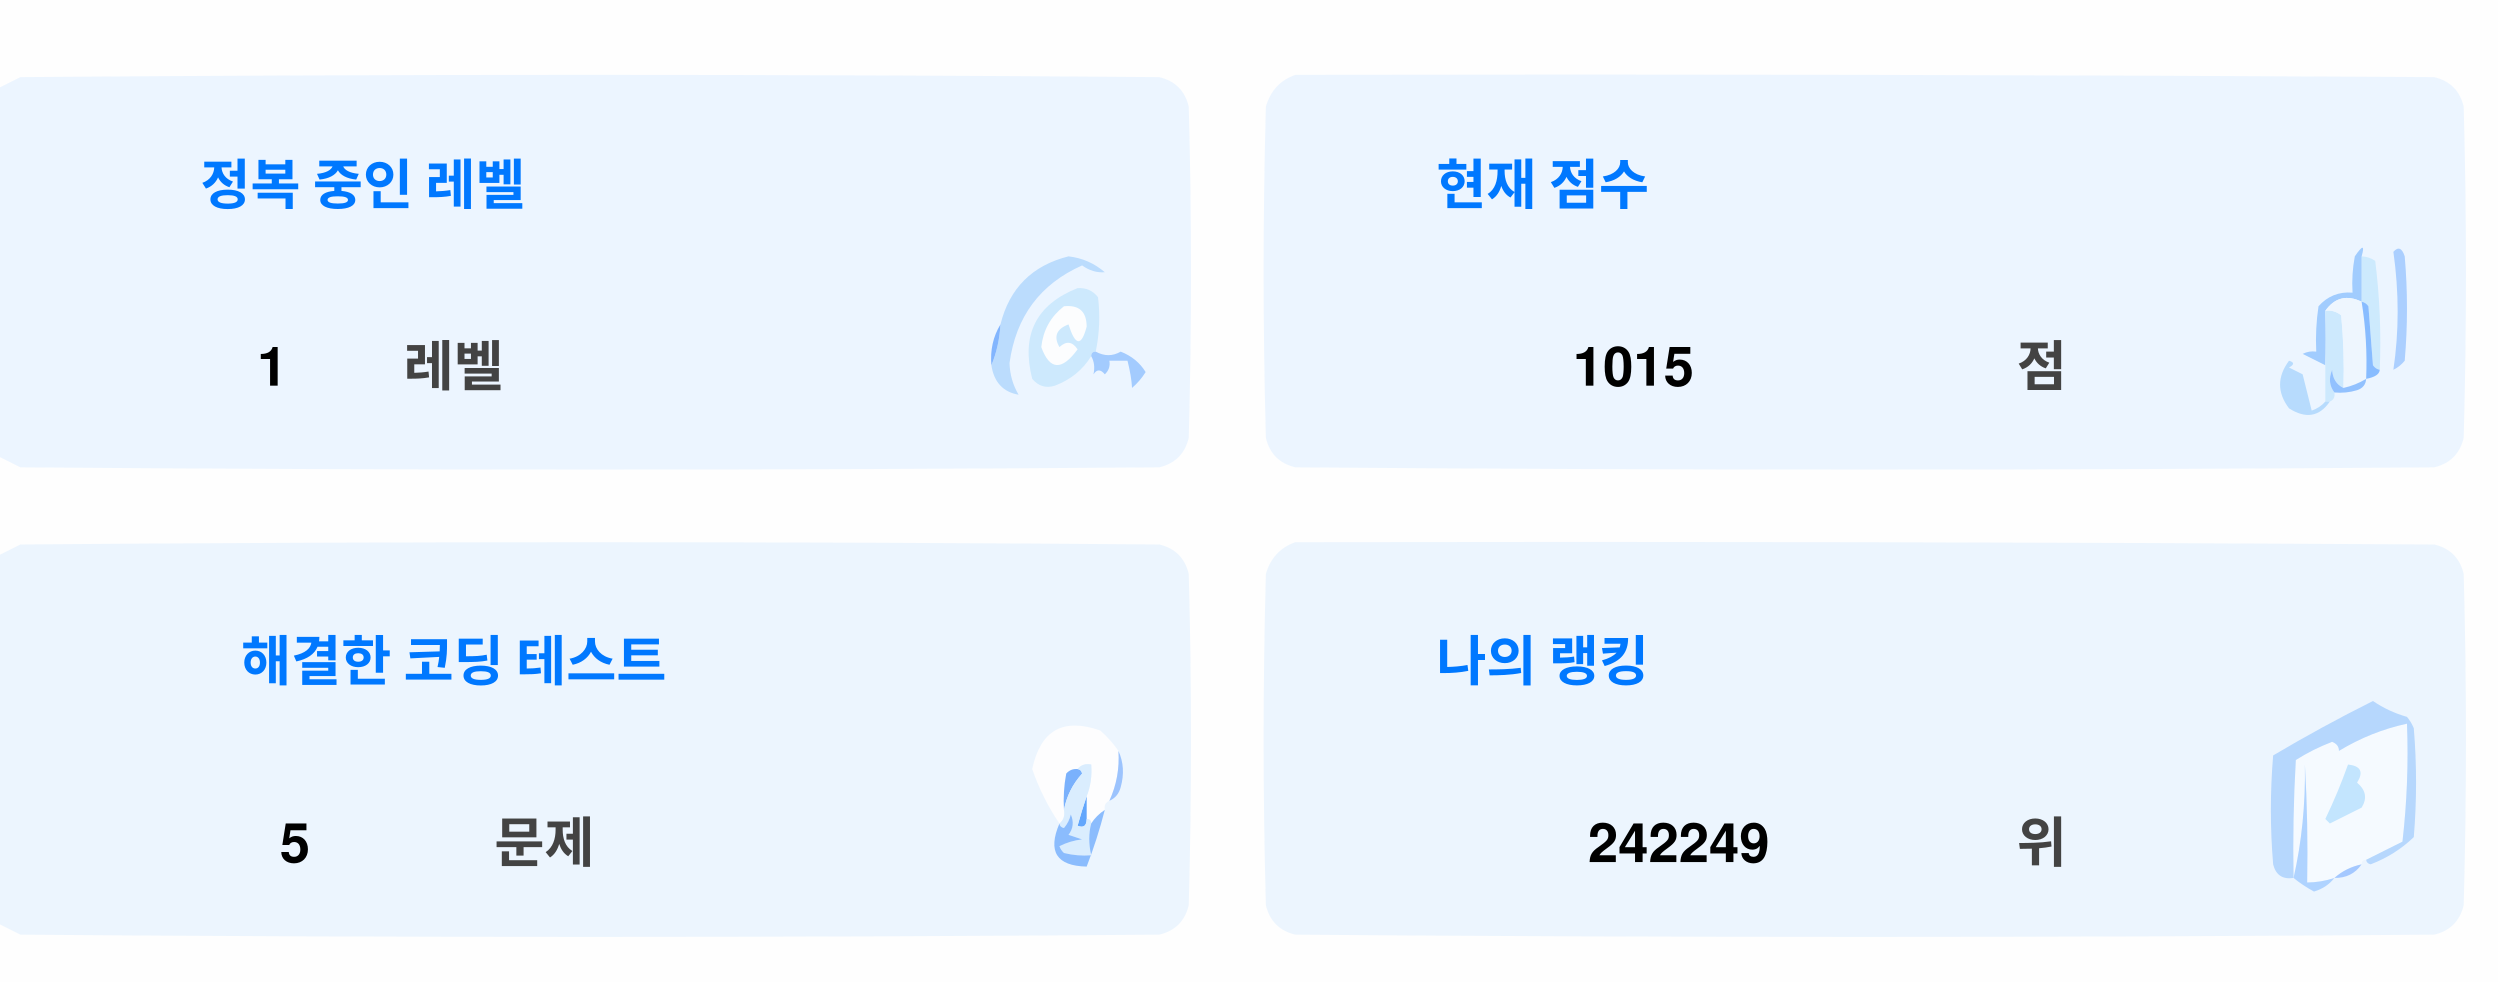
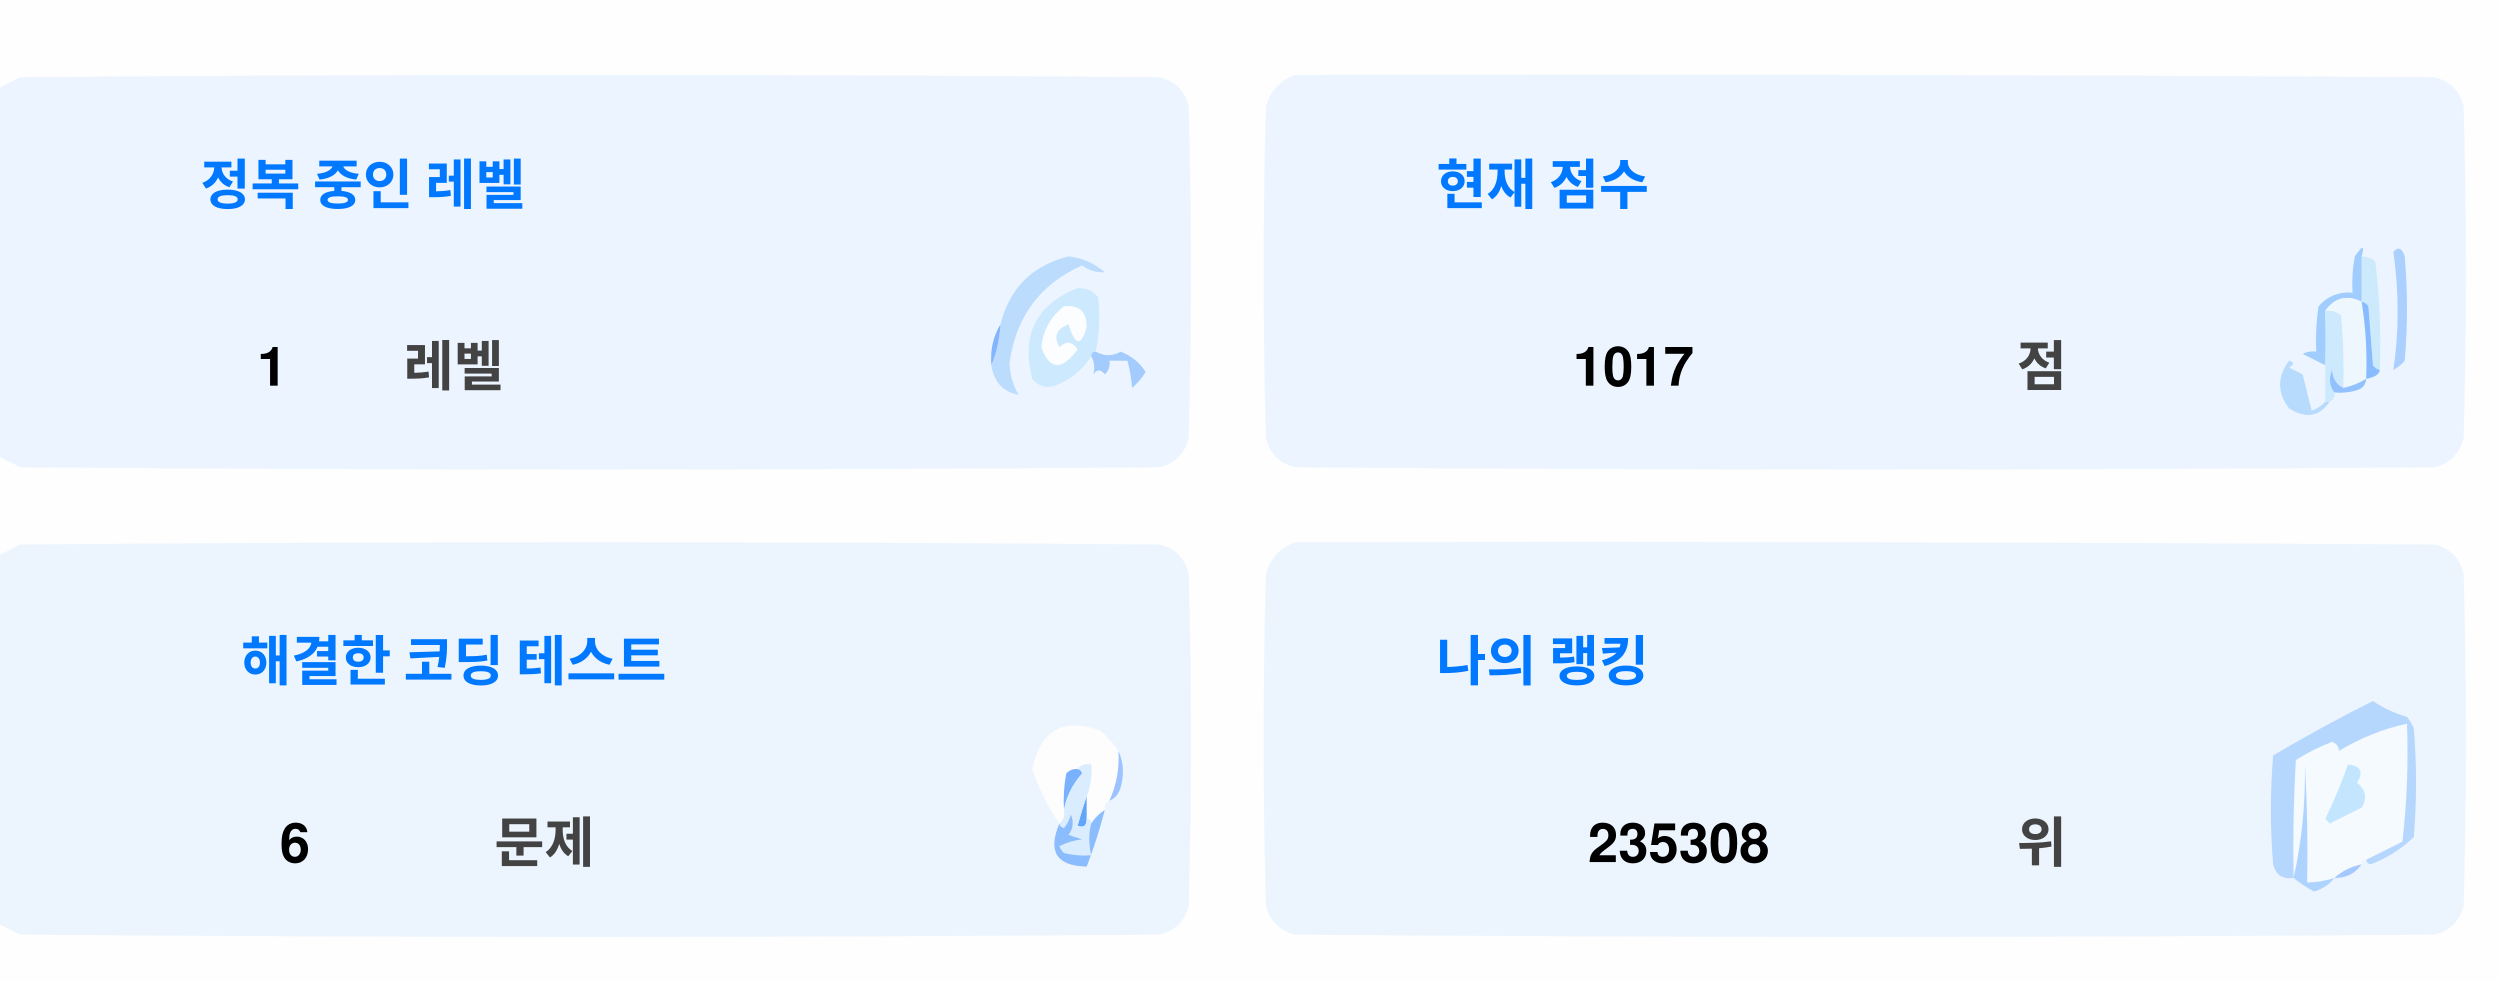
<svg xmlns="http://www.w3.org/2000/svg" version="1.1" width="551px" height="217px" style="shape-rendering:geometricPrecision; text-rendering:geometricPrecision; image-rendering:optimizeQuality; fill-rule:evenodd; clip-rule:evenodd">
  <style>.title {fill: #434343;font-size: 1rem;line-height: 1.5rem;font-weight: bold;font-family: -apple-system, BlinkMacSystemFont, Segoe UI, Helvetica, Arial, sans-serif, Apple Color Emoji, Segoe UI Emoji;}.desc {fill: #434343;font-size: 2.5rem;font-weight: bold;line-height: 1.5rem;font-family: -apple-system, BlinkMacSystemFont, Segoe UI, Helvetica, Arial, sans-serif, Apple Color Emoji, Segoe UI Emoji;}.desc-2 {fill: #434343;font-size: 1rem;font-weight: bold;line-height: 1.5rem;font-family: -apple-system, BlinkMacSystemFont, Segoe UI, Helvetica, Arial, sans-serif, Apple Color Emoji, Segoe UI Emoji;}.text, .desc {animation: twinkling 4s ease-in-out infinite;}@keyframes twinkling {40% { opacity: 1; }50% { opacity: 0.5; }60% { opacity: 1; }70% { opacity: 0.5; }80% { opacity: 1; }}</style>
  <g>
    <path style="opacity:1" fill="#fefefe" d="M -0.5,-0.5 C 183.167,-0.5 366.833,-0.5 550.5,-0.5C 550.5,71.833 550.5,144.167 550.5,216.5C 366.833,216.5 183.167,216.5 -0.5,216.5C -0.5,212.167 -0.5,207.833 -0.5,203.5C 1.14,204.32 2.807,205.153 4.5,206C 88.167,206.667 171.833,206.667 255.5,206C 259,205.167 261.167,203 262,199.5C 262.667,175.167 262.667,150.833 262,126.5C 261.167,123 259,120.833 255.5,120C 171.833,119.333 88.167,119.333 4.5,120C 2.807,120.847 1.14,121.68 -0.5,122.5C -0.5,115.167 -0.5,107.833 -0.5,100.5C 1.14,101.32 2.807,102.153 4.5,103C 88.167,103.667 171.833,103.667 255.5,103C 259,102.167 261.167,100 262,96.5C 262.667,72.167 262.667,47.833 262,23.5C 261.167,20 259,17.833 255.5,17C 171.833,16.333 88.167,16.333 4.5,17C 2.807,17.847 1.14,18.68 -0.5,19.5C -0.5,12.833 -0.5,6.167 -0.5,-0.5 Z" />
  </g>
  <g>
    <path style="opacity:1" fill="#ecf5ff" d="M -0.5,100.5 C -0.5,73.5 -0.5,46.5 -0.5,19.5C 1.14,18.68 2.807,17.847 4.5,17C 88.167,16.333 171.833,16.333 255.5,17C 259,17.833 261.167,20 262,23.5C 262.667,47.833 262.667,72.167 262,96.5C 261.167,100 259,102.167 255.5,103C 171.833,103.667 88.167,103.667 4.5,103C 2.807,102.153 1.14,101.32 -0.5,100.5 Z" />
  </g>
  <g>
    <path style="opacity:1" fill="#ecf5ff" d="M 285.5,16.5 C 369.167,16.333 452.834,16.5 536.5,17C 540,17.833 542.167,20 543,23.5C 543.667,47.833 543.667,72.167 543,96.5C 542.167,100 540,102.167 536.5,103C 452.833,103.667 369.167,103.667 285.5,103C 282,102.167 279.833,100 279,96.5C 278.333,72.167 278.333,47.833 279,23.5C 280.018,19.985 282.185,17.652 285.5,16.5 Z" />
  </g>
  <g>
    <path style="opacity:1" fill="#cdeafd" d="M 520.5,56.5 C 521.583,56.539 522.583,56.873 523.5,57.5C 524.498,65.472 524.831,73.472 524.5,81.5C 523.883,81.389 523.383,81.056 523,80.5C 522.667,76.167 522.333,71.833 522,67.5C 521.617,66.944 521.117,66.611 520.5,66.5C 520.5,63.167 520.5,59.833 520.5,56.5 Z" />
  </g>
  <g>
    <path style="opacity:1" fill="#abcfff" d="M 527.5,55.5 C 528.566,54.308 529.399,54.641 530,56.5C 530.667,64.167 530.667,71.833 530,79.5C 529.311,80.357 528.478,81.023 527.5,81.5C 528.758,73.08 528.758,64.414 527.5,55.5 Z" />
  </g>
  <g>
    <path style="opacity:1" fill="#bbdcfd" d="M 218.5,80.5 C 219.657,77.727 220.324,74.727 220.5,71.5C 222.49,63.51 227.49,58.51 235.5,56.5C 238.528,56.847 241.194,58.014 243.5,60C 241.744,60.141 240.078,59.641 238.5,58.5C 229.247,62.607 223.914,69.773 222.5,80C 222.565,82.526 223.232,84.859 224.5,87C 221.07,86.397 219.07,84.231 218.5,80.5 Z" />
  </g>
  <g>
    <path style="opacity:1" fill="#cde9fd" d="M 241.5,77.5 C 240.833,77.5 240.5,77.833 240.5,78.5C 238.628,81.529 235.961,83.695 232.5,85C 230.536,85.624 228.869,85.124 227.5,83.5C 225.021,73.791 228.354,67.124 237.5,63.5C 239.374,63.39 240.874,64.056 242,65.5C 242.497,69.524 242.331,73.524 241.5,77.5 Z" />
  </g>
  <g>
    <path style="opacity:1" fill="#fcfdfe" d="M 234.5,67.5 C 237.826,67.162 239.493,68.662 239.5,72C 238.334,76.434 237,76.267 235.5,71.5C 232.832,72.515 232.166,74.182 233.5,76.5C 235.017,75.089 236.351,75.256 237.5,77C 234.006,81.771 231.34,81.605 229.5,76.5C 229.904,72.771 231.571,69.771 234.5,67.5 Z" />
  </g>
  <g>
    <path style="opacity:1" fill="#a1ccfe" d="M 520.5,56.5 C 520.5,59.833 520.5,63.167 520.5,66.5C 517.238,64.922 514.572,65.589 512.5,68.5C 512.617,72.81 512.617,76.81 512.5,80.5C 510.86,79.68 509.193,78.847 507.5,78C 508.448,77.517 509.448,77.35 510.5,77.5C 510.335,74.15 510.502,70.817 511,67.5C 512.995,65.253 515.495,64.253 518.5,64.5C 518.336,61.813 518.503,59.146 519,56.5C 520.731,53.969 521.231,53.969 520.5,56.5 Z" />
  </g>
  <g>
    <path style="opacity:1" fill="#cde9fd" d="M 512.5,68.5 C 513.822,68.33 514.989,68.663 516,69.5C 516.499,74.823 516.666,80.156 516.5,85.5C 514.955,84.77 514.122,83.437 514,81.5C 513.22,83.387 513.387,85.054 514.5,86.5C 514.672,87.492 514.338,88.158 513.5,88.5C 513.167,88.5 512.833,88.5 512.5,88.5C 512.5,85.833 512.5,83.167 512.5,80.5C 512.617,76.81 512.617,72.81 512.5,68.5 Z" />
  </g>
  <g>
    <path style="opacity:1" fill="#eef6fe" d="M 520.5,66.5 C 521.407,72.106 521.74,77.773 521.5,83.5C 519.95,84.441 518.284,85.108 516.5,85.5C 516.666,80.156 516.499,74.823 516,69.5C 514.989,68.663 513.822,68.33 512.5,68.5C 514.572,65.589 517.238,64.922 520.5,66.5 Z" />
  </g>
  <g>
    <path style="opacity:1" fill="#88bcff" d="M 520.5,66.5 C 521.117,66.611 521.617,66.944 522,67.5C 522.333,71.833 522.667,76.167 523,80.5C 523.383,81.056 523.883,81.389 524.5,81.5C 524.445,82.469 523.445,83.136 521.5,83.5C 521.74,77.773 521.407,72.106 520.5,66.5 Z" />
  </g>
  <g>
    <path style="opacity:1" fill="#82b5fe" d="M 220.5,71.5 C 220.324,74.727 219.657,77.727 218.5,80.5C 218.215,77.171 218.882,74.171 220.5,71.5 Z" />
  </g>
  <g>
    <path style="opacity:1" fill="#a3cbfe" d="M 240.5,78.5 C 240.5,77.833 240.833,77.5 241.5,77.5C 243.391,78.536 245.224,78.536 247,77.5C 249.391,78.429 251.225,79.929 252.5,82C 251.681,83.319 250.681,84.486 249.5,85.5C 249.409,83.777 249.075,81.777 248.5,79.5C 247.167,79.5 245.833,79.5 244.5,79.5C 244.719,80.675 244.386,81.675 243.5,82.5C 242.575,81.359 241.741,81.359 241,82.5C 241.331,80.981 241.164,79.648 240.5,78.5 Z" />
  </g>
  <g>
    <path style="opacity:1" fill="#b7dbfd" d="M 512.5,88.5 C 512.833,88.5 513.167,88.5 513.5,88.5C 511.199,91.857 508.199,92.357 504.5,90C 501.872,86.535 501.872,83.035 504.5,79.5C 505.696,79.846 505.696,80.346 504.5,81C 505.5,81.5 506.5,82 507.5,82.5C 508.167,85.167 508.833,87.833 509.5,90.5C 510.739,90.058 511.739,89.391 512.5,88.5 Z" />
  </g>
  <g>
    <path style="opacity:1" fill="#92c1fe" d="M 516.5,85.5 C 518.284,85.108 519.95,84.441 521.5,83.5C 521.423,84.75 520.756,85.583 519.5,86C 517.866,86.493 516.199,86.66 514.5,86.5C 513.387,85.054 513.22,83.387 514,81.5C 514.122,83.437 514.955,84.77 516.5,85.5 Z" />
  </g>
  <g>
    <path style="opacity:1" fill="#ecf5fe" d="M -0.5,203.5 C -0.5,176.5 -0.5,149.5 -0.5,122.5C 1.14,121.68 2.807,120.847 4.5,120C 88.167,119.333 171.833,119.333 255.5,120C 259,120.833 261.167,123 262,126.5C 262.667,150.833 262.667,175.167 262,199.5C 261.167,203 259,205.167 255.5,206C 171.833,206.667 88.167,206.667 4.5,206C 2.807,205.153 1.14,204.32 -0.5,203.5 Z" />
  </g>
  <g>
    <path style="opacity:1" fill="#ecf5fe" d="M 285.5,119.5 C 369.167,119.333 452.834,119.5 536.5,120C 540,120.833 542.167,123 543,126.5C 543.667,150.833 543.667,175.167 543,199.5C 542.167,203 540,205.167 536.5,206C 452.833,206.667 369.167,206.667 285.5,206C 282,205.167 279.833,203 279,199.5C 278.333,175.167 278.333,150.833 279,126.5C 280.018,122.985 282.185,120.652 285.5,119.5 Z" />
  </g>
  <g>
    <path style="opacity:1" fill="#fdfdfe" d="M 246.5,165.5 C 246.758,169.367 246.092,173.034 244.5,176.5C 243.662,176.842 243.328,177.508 243.5,178.5C 242.272,179.306 241.272,180.306 240.5,181.5C 240.5,180.833 240.167,180.5 239.5,180.5C 239.5,178.833 239.5,177.167 239.5,175.5C 240.369,173.283 240.702,170.95 240.5,168.5C 239.209,168.263 238.209,168.596 237.5,169.5C 236.504,169.414 235.671,169.748 235,170.5C 234.503,173.146 234.336,175.813 234.5,178.5C 234.737,179.791 234.404,180.791 233.5,181.5C 230.986,177.806 228.986,173.806 227.5,169.5C 229.309,160.957 234.309,158.124 242.5,161C 244.07,162.397 245.404,163.897 246.5,165.5 Z" />
  </g>
  <g>
    <path style="opacity:1" fill="#f5faff" d="M 521.5,189.5 C 520.833,189.5 520.5,189.833 520.5,190.5C 518.181,190.992 516.181,191.992 514.5,193.5C 512.565,194.15 510.565,194.483 508.5,194.5C 508.666,185.827 508.5,177.16 508,168.5C 508.141,177.227 507.308,185.56 505.5,193.5C 505.334,184.827 505.5,176.16 506,167.5C 508.527,165.903 511.194,164.57 514,163.5C 515.011,163.892 515.511,164.559 515.5,165.5C 520.21,162.641 525.21,160.641 530.5,159.5C 530.831,168.192 530.498,176.859 529.5,185.5C 526.807,186.847 524.14,188.18 521.5,189.5 Z" />
  </g>
  <g>
    <path style="opacity:1" fill="#b6d7fd" d="M 521.5,189.5 C 524.14,188.18 526.807,186.847 529.5,185.5C 530.498,176.859 530.831,168.192 530.5,159.5C 525.21,160.641 520.21,162.641 515.5,165.5C 515.511,164.559 515.011,163.892 514,163.5C 511.194,164.57 508.527,165.903 506,167.5C 505.5,176.16 505.334,184.827 505.5,193.5C 503.089,193.863 501.589,192.863 501,190.5C 500.333,182.5 500.333,174.5 501,166.5C 508.173,162.246 515.507,158.246 523,154.5C 525.304,156.068 527.804,157.235 530.5,158C 531.126,158.75 531.626,159.584 532,160.5C 532.667,168.5 532.667,176.5 532,184.5C 529.292,187.111 526.125,189.111 522.5,190.5C 521.893,190.376 521.56,190.043 521.5,189.5 Z" />
  </g>
  <g>
    <path style="opacity:1" fill="#c3e5fe" d="M 517.5,168.5 C 520.317,168.801 520.984,170.134 519.5,172.5C 521.439,174.122 521.772,175.956 520.5,178C 518.167,179.167 515.833,180.333 513.5,181.5C 513.167,181.167 512.833,180.833 512.5,180.5C 514.414,176.515 516.081,172.515 517.5,168.5 Z" />
  </g>
  <g>
    <path style="opacity:1" fill="#7ab1fc" d="M 237.5,169.5 C 238.043,169.56 238.376,169.893 238.5,170.5C 236.395,172.836 235.062,175.503 234.5,178.5C 234.336,175.813 234.503,173.146 235,170.5C 235.671,169.748 236.504,169.414 237.5,169.5 Z" />
  </g>
  <g>
    <path style="opacity:1" fill="#afd3ff" d="M 514.5,193.5 C 513.378,194.947 511.878,195.947 510,196.5C 508.348,195.601 506.848,194.601 505.5,193.5C 507.308,185.56 508.141,177.227 508,168.5C 508.5,177.16 508.666,185.827 508.5,194.5C 510.565,194.483 512.565,194.15 514.5,193.5 Z" />
  </g>
  <g>
    <path style="opacity:1" fill="#9cc3fd" d="M 246.5,165.5 C 247.634,167.966 247.801,170.633 247,173.5C 246.623,174.942 245.79,175.942 244.5,176.5C 246.092,173.034 246.758,169.367 246.5,165.5 Z" />
  </g>
  <g>
    <path style="opacity:1" fill="#62a6fc" d="M 239.5,175.5 C 239.5,177.167 239.5,178.833 239.5,180.5C 239.483,182.028 238.816,182.528 237.5,182C 238.117,179.723 238.784,177.556 239.5,175.5 Z" />
  </g>
  <g>
    <path style="opacity:1" fill="#daedfe" d="M 237.5,169.5 C 238.209,168.596 239.209,168.263 240.5,168.5C 240.702,170.95 240.369,173.283 239.5,175.5C 238.784,177.556 238.117,179.723 237.5,182C 238.816,182.528 239.483,182.028 239.5,180.5C 240.167,180.5 240.5,180.833 240.5,181.5C 239.918,183.669 239.918,186.002 240.5,188.5C 238.473,188.662 236.473,188.495 234.5,188C 234.043,187.586 233.709,187.086 233.5,186.5C 235.078,185.702 236.744,185.202 238.5,185C 237.5,184.667 236.5,184.333 235.5,184C 236.554,182.612 236.72,181.112 236,179.5C 235.751,180.624 235.251,181.624 234.5,182.5C 233.893,182.376 233.56,182.043 233.5,181.5C 234.404,180.791 234.737,179.791 234.5,178.5C 235.062,175.503 236.395,172.836 238.5,170.5C 238.376,169.893 238.043,169.56 237.5,169.5 Z" />
  </g>
  <g>
    <path style="opacity:1" fill="#8bbcfd" d="M 243.5,178.5 C 242.395,182.803 241.062,186.969 239.5,191C 232.857,190.847 230.857,187.68 233.5,181.5C 233.56,182.043 233.893,182.376 234.5,182.5C 235.251,181.624 235.751,180.624 236,179.5C 236.72,181.112 236.554,182.612 235.5,184C 236.5,184.333 237.5,184.667 238.5,185C 236.744,185.202 235.078,185.702 233.5,186.5C 233.709,187.086 234.043,187.586 234.5,188C 236.473,188.495 238.473,188.662 240.5,188.5C 239.918,186.002 239.918,183.669 240.5,181.5C 241.272,180.306 242.272,179.306 243.5,178.5 Z" />
  </g>
  <g>
    <path style="opacity:1" fill="#a4c8ff" d="M 520.5,190.5 C 519.089,192.539 517.089,193.539 514.5,193.5C 516.181,191.992 518.181,190.992 520.5,190.5 Z" />
  </g>
  <text text-anchor="middle" x="80" y="45" class="title" style="fill:#0078ff;" stroke="#none" stroke-width="1">정복 중인 레벨</text>
  <text text-anchor="middle" x="60" y="85" class="desc" style="fill:#000000;" stroke="#none" stroke-width="1">1</text>
  <text text-anchor="middle" x="100" y="85" class="desc-2" style="fill:#434343;" stroke="#none" stroke-width="1">레벨</text>
  <text text-anchor="middle" x="340" y="45" class="title" style="fill:#0078ff;" stroke="#none" stroke-width="1">현재 점수</text>
-   <text text-anchor="middle" x="360" y="85" class="desc" style="fill:#000000;" stroke="#none" stroke-width="1">1015</text>
+   <text text-anchor="middle" x="360" y="85" class="desc" style="fill:#000000;" stroke="#none" stroke-width="1">1017</text>
  <text text-anchor="middle" x="450" y="85" class="desc-2" style="fill:#434343;" stroke="#none" stroke-width="1">점</text>
  <text text-anchor="middle" x="100" y="150" class="title" style="fill:#0078ff;" stroke="#none" stroke-width="1">해결한 코딩 테스트</text>
-   <text text-anchor="middle" x="65" y="190" class="desc" style="fill:#000000;" stroke="#none" stroke-width="1">5</text>
+   <text text-anchor="middle" x="65" y="190" class="desc" style="fill:#000000;" stroke="#none" stroke-width="1">6</text>
  <text text-anchor="middle" x="120" y="190" class="desc-2" style="fill:#434343;" stroke="#none" stroke-width="1">문제</text>
  <text text-anchor="middle" x="340" y="150" class="title" style="fill:#0078ff;" stroke="#none" stroke-width="1">나의 랭킹</text>
-   <text text-anchor="middle" x="370" y="190" class="desc" style="fill:#000000;" stroke="#none" stroke-width="1">242249</text>
+   <text text-anchor="middle" x="370" y="190" class="desc" style="fill:#000000;" stroke="#none" stroke-width="1">235308</text>
  <text text-anchor="middle" x="450" y="190" class="desc-2" style="fill:#434343;" stroke="#none" stroke-width="1">위</text>
</svg>
